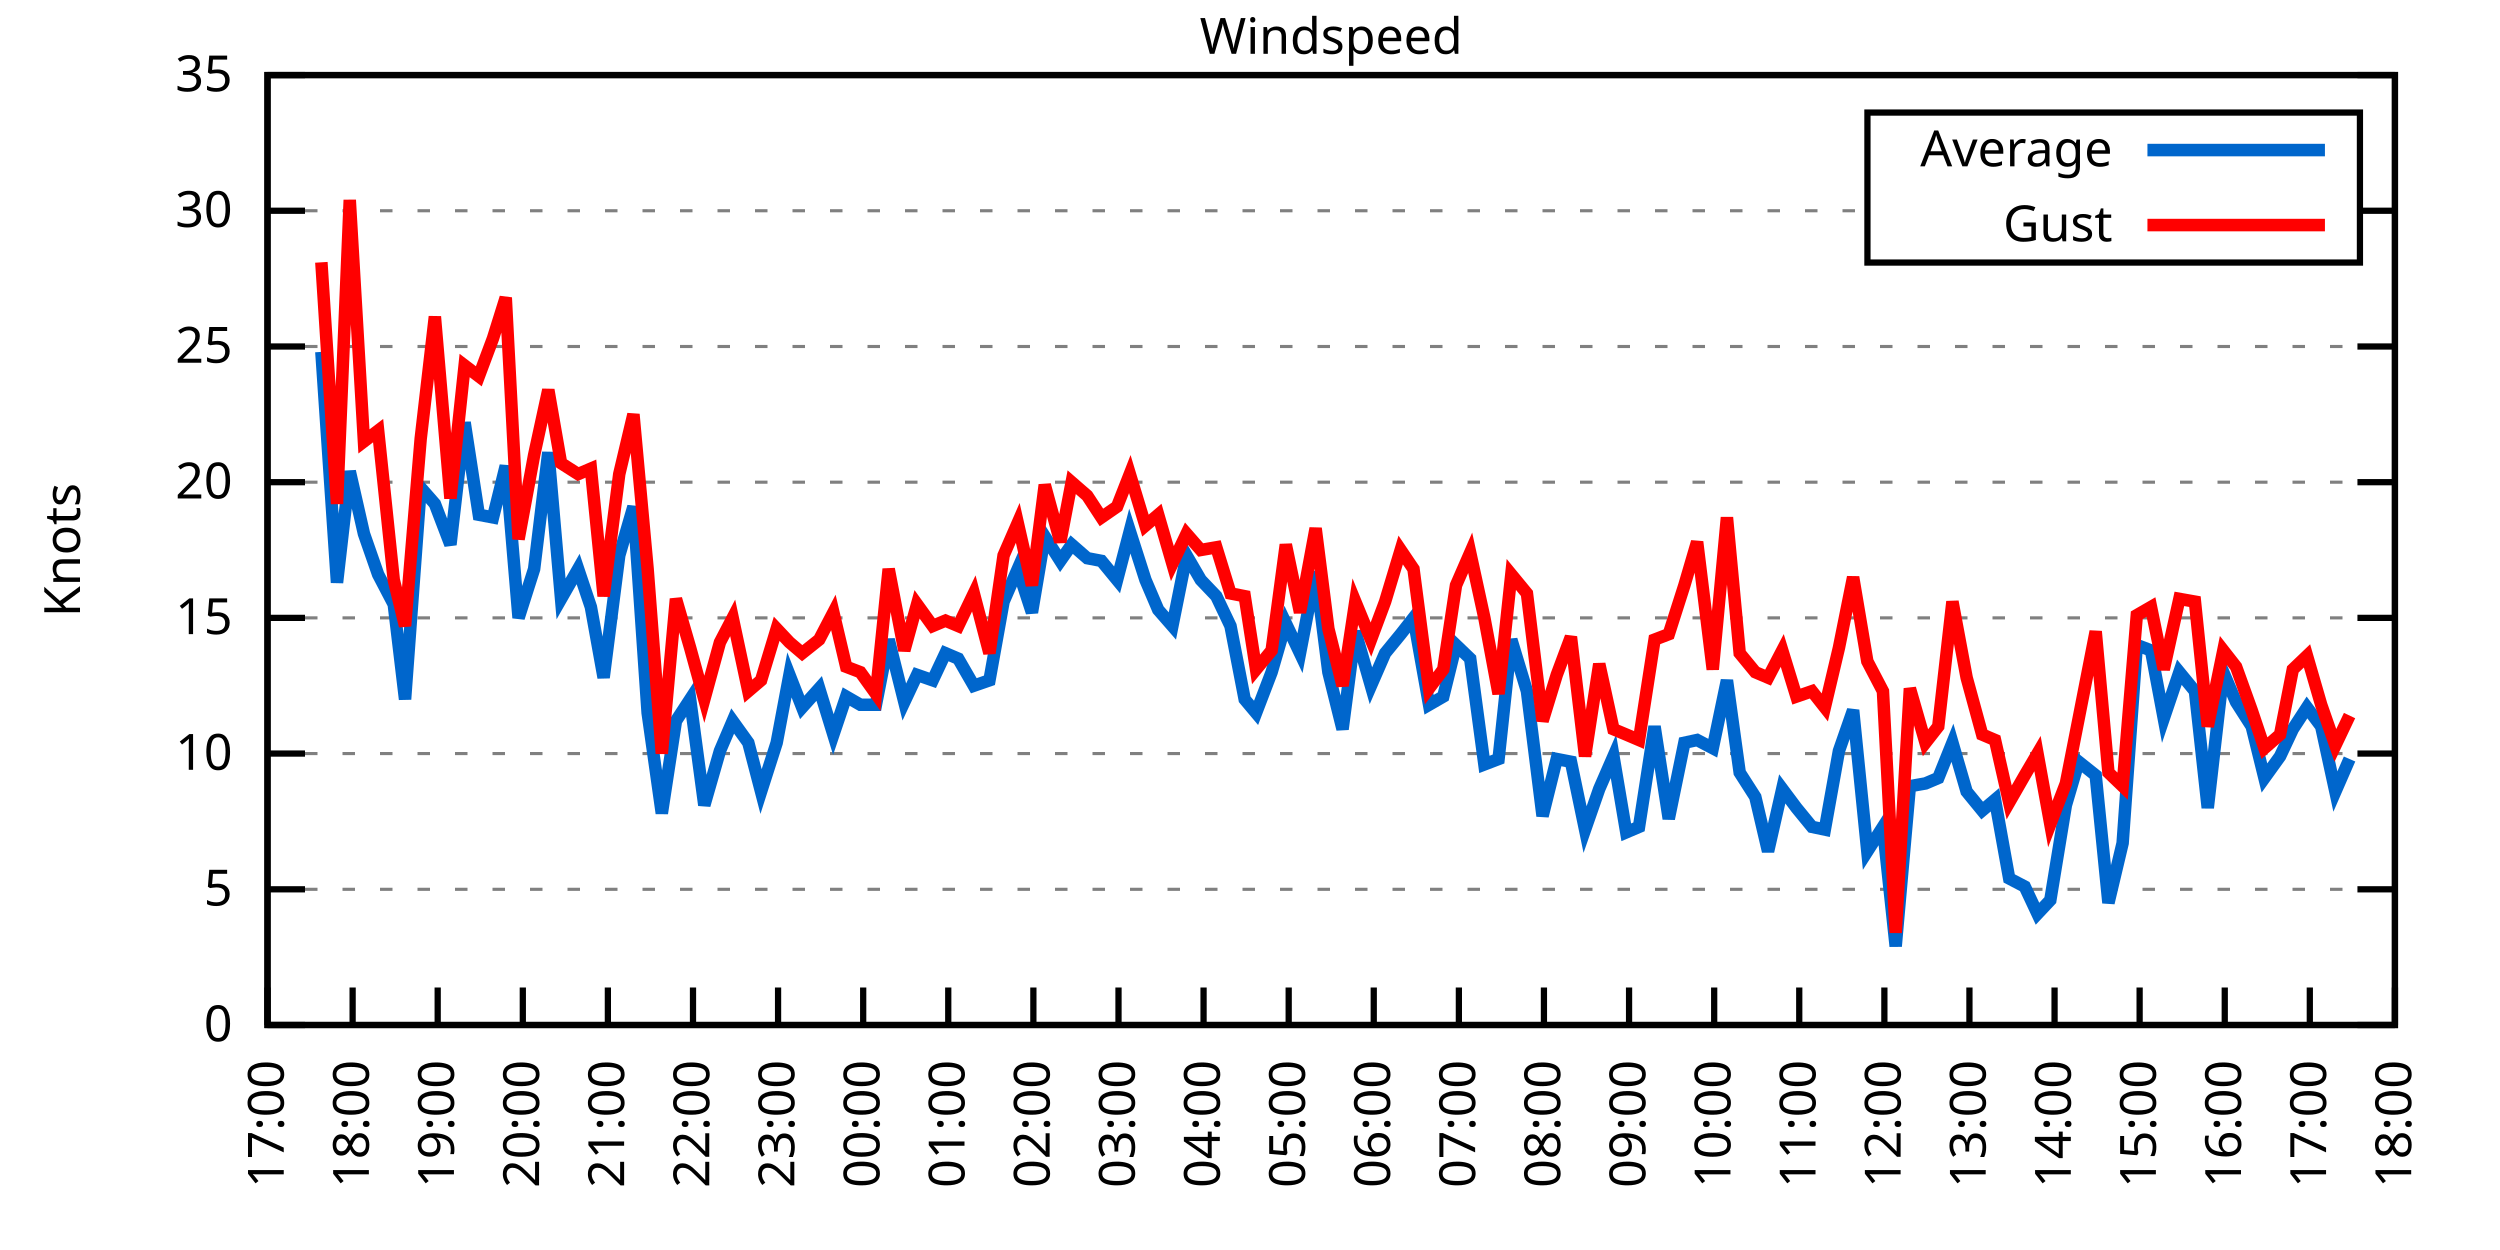
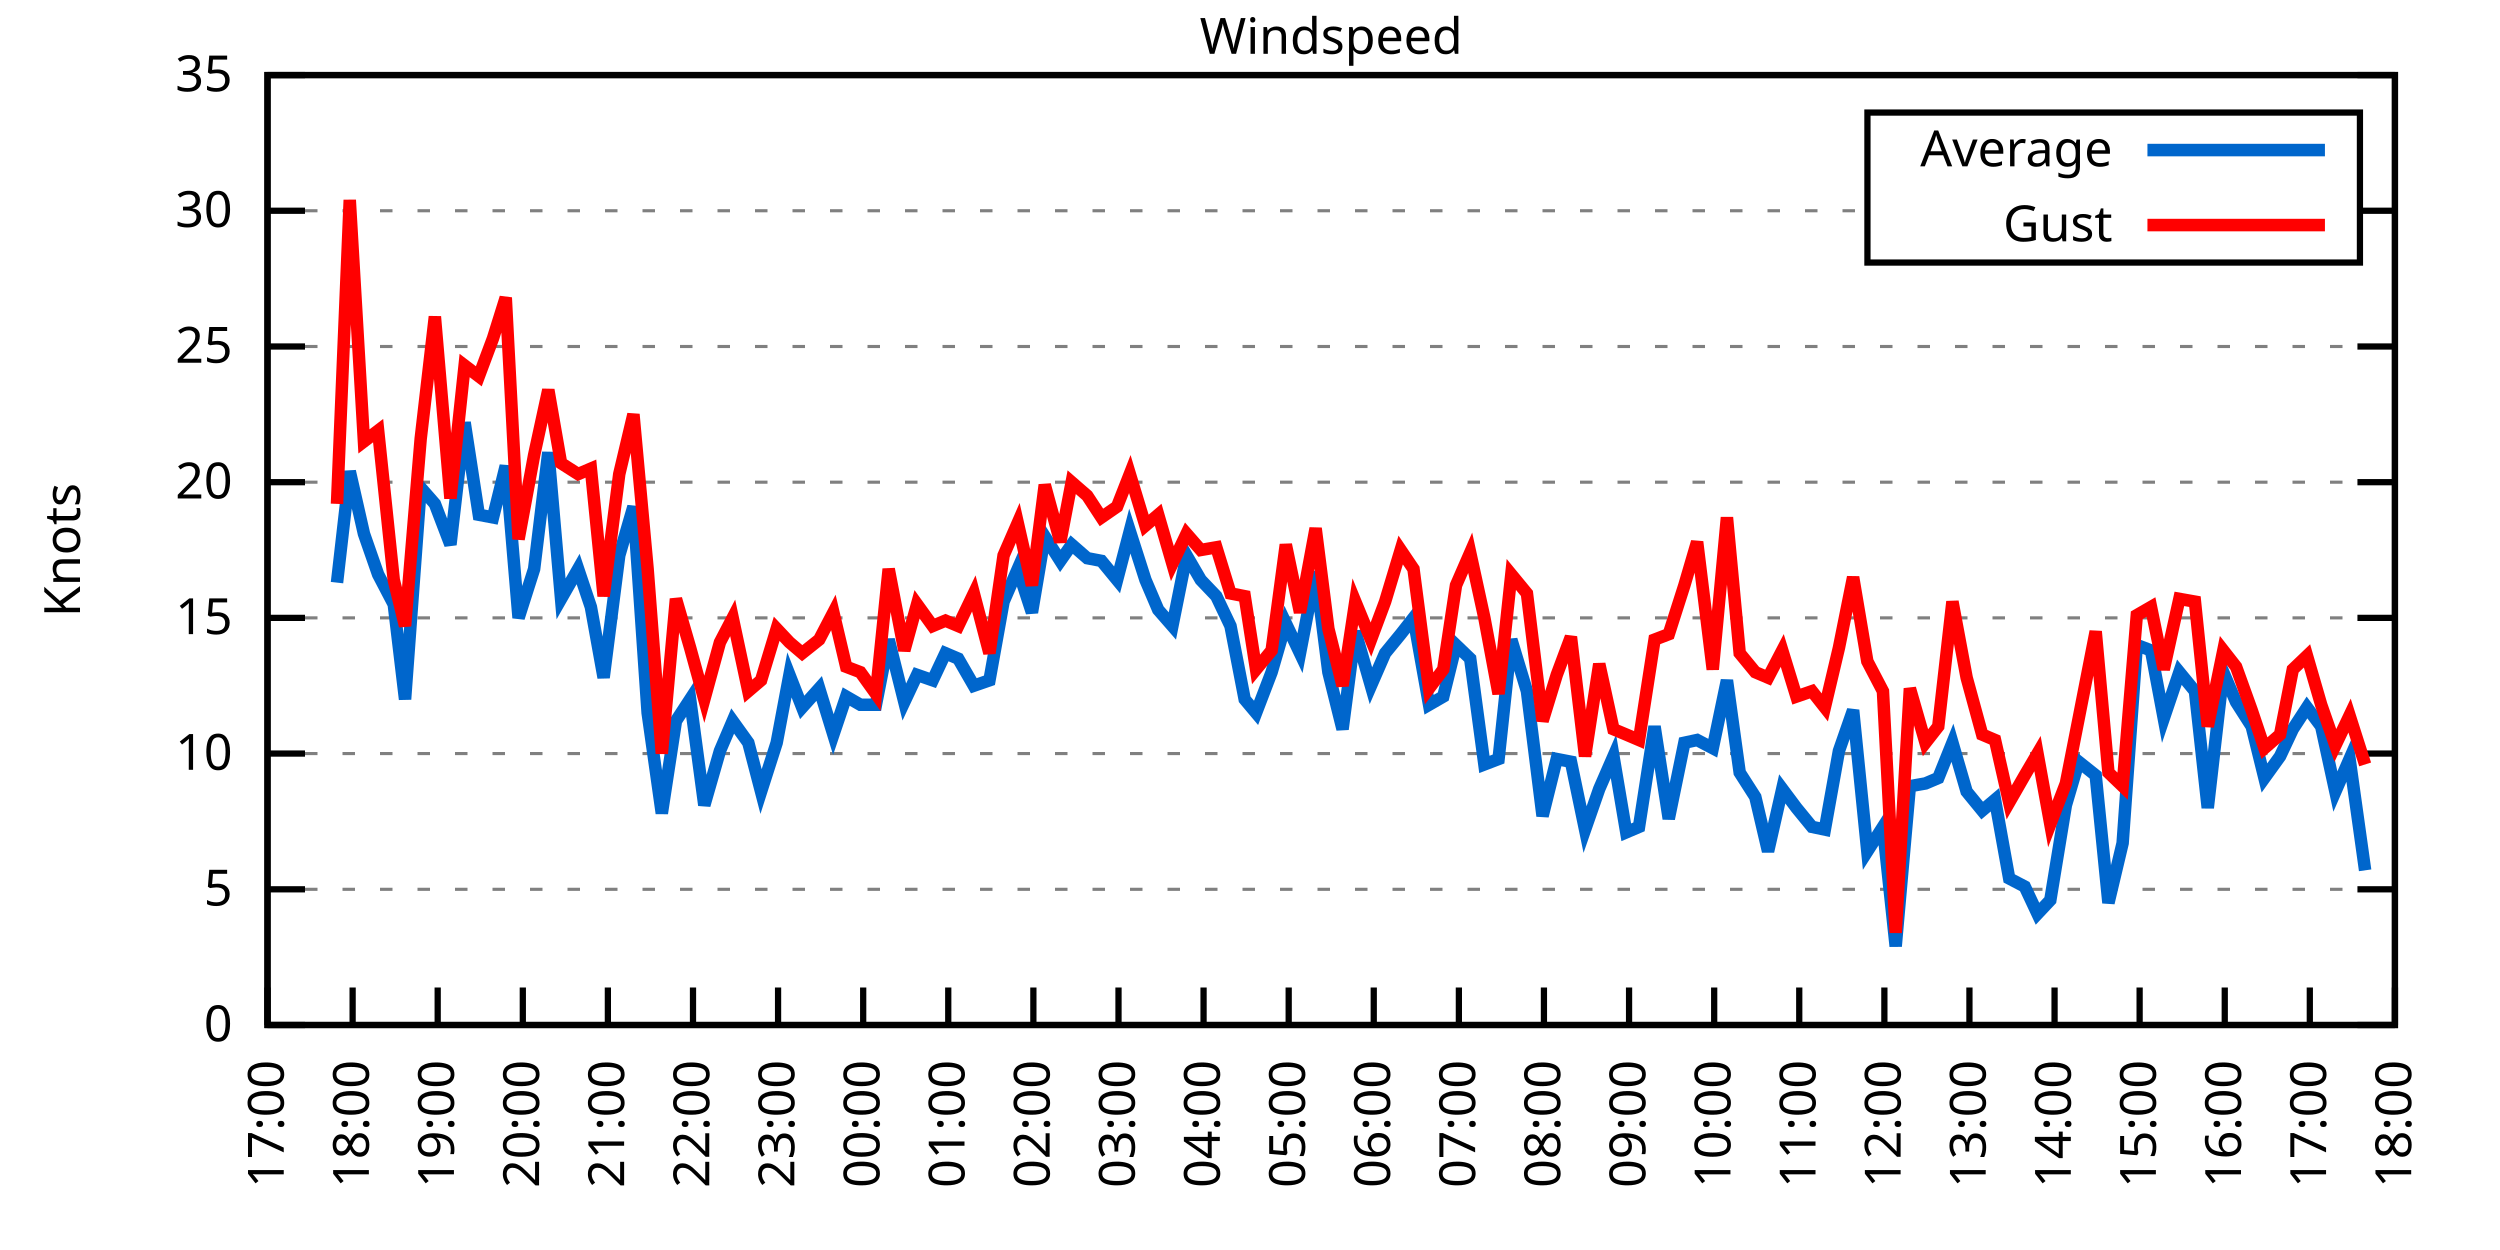
<svg xmlns="http://www.w3.org/2000/svg" xmlns:xlink="http://www.w3.org/1999/xlink" width="400" height="200" viewBox="0 0 400 200">
  <g id="gnuplot_canvas">
    <rect x="0" y="0" width="400" height="200" fill="none" />
    <defs>
      <circle id="gpDot" r="0.5" stroke-width="0.5" stroke="currentColor" />
      <path id="gpPt0" stroke-width="0.333" stroke="currentColor" d="M-1,0 h2 M0,-1 v2" />
      <path id="gpPt1" stroke-width="0.333" stroke="currentColor" d="M-1,-1 L1,1 M1,-1 L-1,1" />
      <path id="gpPt2" stroke-width="0.333" stroke="currentColor" d="M-1,0 L1,0 M0,-1 L0,1 M-1,-1 L1,1 M-1,1 L1,-1" />
      <rect id="gpPt3" stroke-width="0.333" stroke="currentColor" x="-1" y="-1" width="2" height="2" />
      <rect id="gpPt4" stroke-width="0.333" stroke="currentColor" fill="currentColor" x="-1" y="-1" width="2" height="2" />
      <circle id="gpPt5" stroke-width="0.333" stroke="currentColor" cx="0" cy="0" r="1" />
      <use xlink:href="#gpPt5" id="gpPt6" fill="currentColor" stroke="none" />
      <path id="gpPt7" stroke-width="0.333" stroke="currentColor" d="M0,-1.33 L-1.33,0.67 L1.33,0.67 z" />
      <use xlink:href="#gpPt7" id="gpPt8" fill="currentColor" stroke="none" />
      <use xlink:href="#gpPt7" id="gpPt9" stroke="currentColor" transform="rotate(180)" />
      <use xlink:href="#gpPt9" id="gpPt10" fill="currentColor" stroke="none" />
      <use xlink:href="#gpPt3" id="gpPt11" stroke="currentColor" transform="rotate(45)" />
      <use xlink:href="#gpPt11" id="gpPt12" fill="currentColor" stroke="none" />
      <path id="gpPt13" stroke-width="0.333" stroke="currentColor" d="M0,1.330 L1.265,0.411 L0.782,-1.067 L-0.782,-1.076 L-1.265,0.411 z" />
      <use xlink:href="#gpPt13" id="gpPt14" fill="currentColor" stroke="none" />
      <filter id="textbox" filterUnits="objectBoundingBox" x="0" y="0" height="1" width="1">
        <feFlood flood-color="white" flood-opacity="1" result="bgnd" />
        <feComposite in="SourceGraphic" in2="bgnd" operator="atop" />
      </filter>
      <filter id="greybox" filterUnits="objectBoundingBox" x="0" y="0" height="1" width="1">
        <feFlood flood-color="lightgrey" flood-opacity="1" result="grey" />
        <feComposite in="SourceGraphic" in2="grey" operator="atop" />
      </filter>
    </defs>
    <g fill="none" color="white" stroke="currentColor" stroke-width="1.00" stroke-linecap="butt" stroke-linejoin="miter">
</g>
    <g fill="none" color="black" stroke="currentColor" stroke-width="1.00" stroke-linecap="butt" stroke-linejoin="miter">
      <g stroke="none" shape-rendering="crispEdges">
        <polygon fill="rgb(255, 255, 255)" points="42.80,164.00 383.18,164.00 383.18,12.02 42.80,12.02 " />
      </g>
    </g>
    <g fill="none" color="black" stroke="currentColor" stroke-width="1.00" stroke-linecap="butt" stroke-linejoin="miter">
</g>
    <g fill="none" color="black" stroke="black" stroke-width="0.50" stroke-linecap="butt" stroke-linejoin="miter">
</g>
    <g fill="none" color="gray" stroke="currentColor" stroke-width="0.50" stroke-linecap="butt" stroke-linejoin="miter">
      <path stroke="gray" stroke-dasharray="2,4" class="gridline" d="M42.80,164.00 L383.19,164.00  " />
    </g>
    <g fill="none" color="gray" stroke="gray" stroke-width="1.00" stroke-linecap="butt" stroke-linejoin="miter">
</g>
    <g fill="none" color="black" stroke="currentColor" stroke-width="1.00" stroke-linecap="butt" stroke-linejoin="miter">
      <path stroke="black" d="M42.80,164.00 L48.80,164.00 M383.19,164.00 L377.19,164.00  " />
      <g transform="translate(37.20,166.60)" stroke="none" fill="black" font-family="Sans" font-size="8.00" text-anchor="end">
        <text>
          <tspan font-family="Sans"> 0</tspan>
        </text>
      </g>
    </g>
    <g fill="none" color="black" stroke="currentColor" stroke-width="1.00" stroke-linecap="butt" stroke-linejoin="miter">
</g>
    <g fill="none" color="black" stroke="black" stroke-width="0.50" stroke-linecap="butt" stroke-linejoin="miter">
</g>
    <g fill="none" color="gray" stroke="currentColor" stroke-width="0.50" stroke-linecap="butt" stroke-linejoin="miter">
      <path stroke="gray" stroke-dasharray="2,4" class="gridline" d="M42.80,142.29 L383.19,142.29  " />
    </g>
    <g fill="none" color="gray" stroke="gray" stroke-width="1.00" stroke-linecap="butt" stroke-linejoin="miter">
</g>
    <g fill="none" color="black" stroke="currentColor" stroke-width="1.00" stroke-linecap="butt" stroke-linejoin="miter">
      <path stroke="black" d="M42.80,142.29 L48.80,142.29 M383.19,142.29 L377.19,142.29  " />
      <g transform="translate(37.20,144.89)" stroke="none" fill="black" font-family="Sans" font-size="8.00" text-anchor="end">
        <text>
          <tspan font-family="Sans"> 5</tspan>
        </text>
      </g>
    </g>
    <g fill="none" color="black" stroke="currentColor" stroke-width="1.00" stroke-linecap="butt" stroke-linejoin="miter">
</g>
    <g fill="none" color="black" stroke="black" stroke-width="0.50" stroke-linecap="butt" stroke-linejoin="miter">
</g>
    <g fill="none" color="gray" stroke="currentColor" stroke-width="0.50" stroke-linecap="butt" stroke-linejoin="miter">
      <path stroke="gray" stroke-dasharray="2,4" class="gridline" d="M42.80,120.57 L383.19,120.57  " />
    </g>
    <g fill="none" color="gray" stroke="gray" stroke-width="1.00" stroke-linecap="butt" stroke-linejoin="miter">
</g>
    <g fill="none" color="black" stroke="currentColor" stroke-width="1.00" stroke-linecap="butt" stroke-linejoin="miter">
      <path stroke="black" d="M42.80,120.57 L48.80,120.57 M383.19,120.57 L377.19,120.57  " />
      <g transform="translate(37.20,123.17)" stroke="none" fill="black" font-family="Sans" font-size="8.00" text-anchor="end">
        <text>
          <tspan font-family="Sans"> 10</tspan>
        </text>
      </g>
    </g>
    <g fill="none" color="black" stroke="currentColor" stroke-width="1.00" stroke-linecap="butt" stroke-linejoin="miter">
</g>
    <g fill="none" color="black" stroke="black" stroke-width="0.50" stroke-linecap="butt" stroke-linejoin="miter">
</g>
    <g fill="none" color="gray" stroke="currentColor" stroke-width="0.50" stroke-linecap="butt" stroke-linejoin="miter">
      <path stroke="gray" stroke-dasharray="2,4" class="gridline" d="M42.80,98.86 L383.19,98.86  " />
    </g>
    <g fill="none" color="gray" stroke="gray" stroke-width="1.00" stroke-linecap="butt" stroke-linejoin="miter">
</g>
    <g fill="none" color="black" stroke="currentColor" stroke-width="1.00" stroke-linecap="butt" stroke-linejoin="miter">
      <path stroke="black" d="M42.80,98.86 L48.80,98.86 M383.19,98.86 L377.19,98.86  " />
      <g transform="translate(37.20,101.46)" stroke="none" fill="black" font-family="Sans" font-size="8.00" text-anchor="end">
        <text>
          <tspan font-family="Sans"> 15</tspan>
        </text>
      </g>
    </g>
    <g fill="none" color="black" stroke="currentColor" stroke-width="1.00" stroke-linecap="butt" stroke-linejoin="miter">
</g>
    <g fill="none" color="black" stroke="black" stroke-width="0.50" stroke-linecap="butt" stroke-linejoin="miter">
</g>
    <g fill="none" color="gray" stroke="currentColor" stroke-width="0.50" stroke-linecap="butt" stroke-linejoin="miter">
      <path stroke="gray" stroke-dasharray="2,4" class="gridline" d="M42.80,77.15 L383.19,77.15  " />
    </g>
    <g fill="none" color="gray" stroke="gray" stroke-width="1.00" stroke-linecap="butt" stroke-linejoin="miter">
</g>
    <g fill="none" color="black" stroke="currentColor" stroke-width="1.00" stroke-linecap="butt" stroke-linejoin="miter">
      <path stroke="black" d="M42.80,77.15 L48.80,77.15 M383.19,77.15 L377.19,77.15  " />
      <g transform="translate(37.20,79.75)" stroke="none" fill="black" font-family="Sans" font-size="8.00" text-anchor="end">
        <text>
          <tspan font-family="Sans"> 20</tspan>
        </text>
      </g>
    </g>
    <g fill="none" color="black" stroke="currentColor" stroke-width="1.00" stroke-linecap="butt" stroke-linejoin="miter">
</g>
    <g fill="none" color="black" stroke="black" stroke-width="0.50" stroke-linecap="butt" stroke-linejoin="miter">
</g>
    <g fill="none" color="gray" stroke="currentColor" stroke-width="0.50" stroke-linecap="butt" stroke-linejoin="miter">
      <path stroke="gray" stroke-dasharray="2,4" class="gridline" d="M42.80,55.44 L383.19,55.44  " />
    </g>
    <g fill="none" color="gray" stroke="gray" stroke-width="1.00" stroke-linecap="butt" stroke-linejoin="miter">
</g>
    <g fill="none" color="black" stroke="currentColor" stroke-width="1.00" stroke-linecap="butt" stroke-linejoin="miter">
      <path stroke="black" d="M42.80,55.44 L48.80,55.44 M383.19,55.44 L377.19,55.44  " />
      <g transform="translate(37.20,58.04)" stroke="none" fill="black" font-family="Sans" font-size="8.00" text-anchor="end">
        <text>
          <tspan font-family="Sans"> 25</tspan>
        </text>
      </g>
    </g>
    <g fill="none" color="black" stroke="currentColor" stroke-width="1.00" stroke-linecap="butt" stroke-linejoin="miter">
</g>
    <g fill="none" color="black" stroke="black" stroke-width="0.50" stroke-linecap="butt" stroke-linejoin="miter">
</g>
    <g fill="none" color="gray" stroke="currentColor" stroke-width="0.50" stroke-linecap="butt" stroke-linejoin="miter">
      <path stroke="gray" stroke-dasharray="2,4" class="gridline" d="M42.80,33.72 L298.79,33.72 M377.59,33.72 L383.19,33.72  " />
    </g>
    <g fill="none" color="gray" stroke="gray" stroke-width="1.00" stroke-linecap="butt" stroke-linejoin="miter">
</g>
    <g fill="none" color="black" stroke="currentColor" stroke-width="1.00" stroke-linecap="butt" stroke-linejoin="miter">
      <path stroke="black" d="M42.80,33.72 L48.80,33.72 M383.19,33.72 L377.19,33.72  " />
      <g transform="translate(37.20,36.32)" stroke="none" fill="black" font-family="Sans" font-size="8.00" text-anchor="end">
        <text>
          <tspan font-family="Sans"> 30</tspan>
        </text>
      </g>
    </g>
    <g fill="none" color="black" stroke="currentColor" stroke-width="1.00" stroke-linecap="butt" stroke-linejoin="miter">
</g>
    <g fill="none" color="black" stroke="black" stroke-width="0.50" stroke-linecap="butt" stroke-linejoin="miter">
</g>
    <g fill="none" color="gray" stroke="currentColor" stroke-width="0.50" stroke-linecap="butt" stroke-linejoin="miter">
      <path stroke="gray" stroke-dasharray="2,4" class="gridline" d="M42.80,12.01 L383.19,12.01  " />
    </g>
    <g fill="none" color="gray" stroke="gray" stroke-width="1.00" stroke-linecap="butt" stroke-linejoin="miter">
</g>
    <g fill="none" color="black" stroke="currentColor" stroke-width="1.00" stroke-linecap="butt" stroke-linejoin="miter">
      <path stroke="black" d="M42.80,12.01 L48.80,12.01 M383.19,12.01 L377.19,12.01  " />
      <g transform="translate(37.20,14.61)" stroke="none" fill="black" font-family="Sans" font-size="8.00" text-anchor="end">
        <text>
          <tspan font-family="Sans"> 35</tspan>
        </text>
      </g>
    </g>
    <g fill="none" color="black" stroke="currentColor" stroke-width="1.00" stroke-linecap="butt" stroke-linejoin="miter">
      <path stroke="black" d="M42.80,164.00 L42.80,158.00  " />
      <g transform="translate(45.40,169.60) rotate(270.00)" stroke="none" fill="black" font-family="Sans" font-size="8.00" text-anchor="end">
        <text>
          <tspan font-family="Sans">17:00</tspan>
        </text>
      </g>
    </g>
    <g fill="none" color="black" stroke="currentColor" stroke-width="1.00" stroke-linecap="butt" stroke-linejoin="miter">
      <path stroke="black" d="M56.42,164.00 L56.42,158.00  " />
      <g transform="translate(59.02,169.60) rotate(270.00)" stroke="none" fill="black" font-family="Sans" font-size="8.00" text-anchor="end">
        <text>
          <tspan font-family="Sans">18:00</tspan>
        </text>
      </g>
    </g>
    <g fill="none" color="black" stroke="currentColor" stroke-width="1.00" stroke-linecap="butt" stroke-linejoin="miter">
      <path stroke="black" d="M70.03,164.00 L70.03,158.00  " />
      <g transform="translate(72.63,169.60) rotate(270.00)" stroke="none" fill="black" font-family="Sans" font-size="8.00" text-anchor="end">
        <text>
          <tspan font-family="Sans">19:00</tspan>
        </text>
      </g>
    </g>
    <g fill="none" color="black" stroke="currentColor" stroke-width="1.00" stroke-linecap="butt" stroke-linejoin="miter">
      <path stroke="black" d="M83.65,164.00 L83.65,158.00  " />
      <g transform="translate(86.25,169.60) rotate(270.00)" stroke="none" fill="black" font-family="Sans" font-size="8.00" text-anchor="end">
        <text>
          <tspan font-family="Sans">20:00</tspan>
        </text>
      </g>
    </g>
    <g fill="none" color="black" stroke="currentColor" stroke-width="1.00" stroke-linecap="butt" stroke-linejoin="miter">
      <path stroke="black" d="M97.26,164.00 L97.26,158.00  " />
      <g transform="translate(99.86,169.60) rotate(270.00)" stroke="none" fill="black" font-family="Sans" font-size="8.00" text-anchor="end">
        <text>
          <tspan font-family="Sans">21:00</tspan>
        </text>
      </g>
    </g>
    <g fill="none" color="black" stroke="currentColor" stroke-width="1.00" stroke-linecap="butt" stroke-linejoin="miter">
      <path stroke="black" d="M110.88,164.00 L110.88,158.00  " />
      <g transform="translate(113.48,169.60) rotate(270.00)" stroke="none" fill="black" font-family="Sans" font-size="8.00" text-anchor="end">
        <text>
          <tspan font-family="Sans">22:00</tspan>
        </text>
      </g>
    </g>
    <g fill="none" color="black" stroke="currentColor" stroke-width="1.00" stroke-linecap="butt" stroke-linejoin="miter">
      <path stroke="black" d="M124.49,164.00 L124.49,158.00  " />
      <g transform="translate(127.09,169.60) rotate(270.00)" stroke="none" fill="black" font-family="Sans" font-size="8.00" text-anchor="end">
        <text>
          <tspan font-family="Sans">23:00</tspan>
        </text>
      </g>
    </g>
    <g fill="none" color="black" stroke="currentColor" stroke-width="1.00" stroke-linecap="butt" stroke-linejoin="miter">
      <path stroke="black" d="M138.11,164.00 L138.11,158.00  " />
      <g transform="translate(140.71,169.60) rotate(270.00)" stroke="none" fill="black" font-family="Sans" font-size="8.00" text-anchor="end">
        <text>
          <tspan font-family="Sans">00:00</tspan>
        </text>
      </g>
    </g>
    <g fill="none" color="black" stroke="currentColor" stroke-width="1.00" stroke-linecap="butt" stroke-linejoin="miter">
      <path stroke="black" d="M151.72,164.00 L151.72,158.00  " />
      <g transform="translate(154.32,169.60) rotate(270.00)" stroke="none" fill="black" font-family="Sans" font-size="8.00" text-anchor="end">
        <text>
          <tspan font-family="Sans">01:00</tspan>
        </text>
      </g>
    </g>
    <g fill="none" color="black" stroke="currentColor" stroke-width="1.00" stroke-linecap="butt" stroke-linejoin="miter">
      <path stroke="black" d="M165.34,164.00 L165.34,158.00  " />
      <g transform="translate(167.94,169.60) rotate(270.00)" stroke="none" fill="black" font-family="Sans" font-size="8.00" text-anchor="end">
        <text>
          <tspan font-family="Sans">02:00</tspan>
        </text>
      </g>
    </g>
    <g fill="none" color="black" stroke="currentColor" stroke-width="1.00" stroke-linecap="butt" stroke-linejoin="miter">
      <path stroke="black" d="M178.96,164.00 L178.96,158.00  " />
      <g transform="translate(181.56,169.60) rotate(270.00)" stroke="none" fill="black" font-family="Sans" font-size="8.00" text-anchor="end">
        <text>
          <tspan font-family="Sans">03:00</tspan>
        </text>
      </g>
    </g>
    <g fill="none" color="black" stroke="currentColor" stroke-width="1.00" stroke-linecap="butt" stroke-linejoin="miter">
      <path stroke="black" d="M192.57,164.00 L192.57,158.00  " />
      <g transform="translate(195.17,169.60) rotate(270.00)" stroke="none" fill="black" font-family="Sans" font-size="8.00" text-anchor="end">
        <text>
          <tspan font-family="Sans">04:00</tspan>
        </text>
      </g>
    </g>
    <g fill="none" color="black" stroke="currentColor" stroke-width="1.00" stroke-linecap="butt" stroke-linejoin="miter">
      <path stroke="black" d="M206.19,164.00 L206.19,158.00  " />
      <g transform="translate(208.79,169.60) rotate(270.00)" stroke="none" fill="black" font-family="Sans" font-size="8.00" text-anchor="end">
        <text>
          <tspan font-family="Sans">05:00</tspan>
        </text>
      </g>
    </g>
    <g fill="none" color="black" stroke="currentColor" stroke-width="1.00" stroke-linecap="butt" stroke-linejoin="miter">
      <path stroke="black" d="M219.80,164.00 L219.80,158.00  " />
      <g transform="translate(222.40,169.60) rotate(270.00)" stroke="none" fill="black" font-family="Sans" font-size="8.00" text-anchor="end">
        <text>
          <tspan font-family="Sans">06:00</tspan>
        </text>
      </g>
    </g>
    <g fill="none" color="black" stroke="currentColor" stroke-width="1.00" stroke-linecap="butt" stroke-linejoin="miter">
      <path stroke="black" d="M233.42,164.00 L233.42,158.00  " />
      <g transform="translate(236.02,169.60) rotate(270.00)" stroke="none" fill="black" font-family="Sans" font-size="8.00" text-anchor="end">
        <text>
          <tspan font-family="Sans">07:00</tspan>
        </text>
      </g>
    </g>
    <g fill="none" color="black" stroke="currentColor" stroke-width="1.00" stroke-linecap="butt" stroke-linejoin="miter">
      <path stroke="black" d="M247.03,164.00 L247.03,158.00  " />
      <g transform="translate(249.63,169.60) rotate(270.00)" stroke="none" fill="black" font-family="Sans" font-size="8.00" text-anchor="end">
        <text>
          <tspan font-family="Sans">08:00</tspan>
        </text>
      </g>
    </g>
    <g fill="none" color="black" stroke="currentColor" stroke-width="1.00" stroke-linecap="butt" stroke-linejoin="miter">
      <path stroke="black" d="M260.65,164.00 L260.65,158.00  " />
      <g transform="translate(263.25,169.60) rotate(270.00)" stroke="none" fill="black" font-family="Sans" font-size="8.00" text-anchor="end">
        <text>
          <tspan font-family="Sans">09:00</tspan>
        </text>
      </g>
    </g>
    <g fill="none" color="black" stroke="currentColor" stroke-width="1.00" stroke-linecap="butt" stroke-linejoin="miter">
      <path stroke="black" d="M274.27,164.00 L274.27,158.00  " />
      <g transform="translate(276.87,169.60) rotate(270.00)" stroke="none" fill="black" font-family="Sans" font-size="8.00" text-anchor="end">
        <text>
          <tspan font-family="Sans">10:00</tspan>
        </text>
      </g>
    </g>
    <g fill="none" color="black" stroke="currentColor" stroke-width="1.00" stroke-linecap="butt" stroke-linejoin="miter">
      <path stroke="black" d="M287.88,164.00 L287.88,158.00  " />
      <g transform="translate(290.48,169.60) rotate(270.00)" stroke="none" fill="black" font-family="Sans" font-size="8.00" text-anchor="end">
        <text>
          <tspan font-family="Sans">11:00</tspan>
        </text>
      </g>
    </g>
    <g fill="none" color="black" stroke="currentColor" stroke-width="1.00" stroke-linecap="butt" stroke-linejoin="miter">
      <path stroke="black" d="M301.50,164.00 L301.50,158.00  " />
      <g transform="translate(304.10,169.60) rotate(270.00)" stroke="none" fill="black" font-family="Sans" font-size="8.00" text-anchor="end">
        <text>
          <tspan font-family="Sans">12:00</tspan>
        </text>
      </g>
    </g>
    <g fill="none" color="black" stroke="currentColor" stroke-width="1.00" stroke-linecap="butt" stroke-linejoin="miter">
      <path stroke="black" d="M315.11,164.00 L315.11,158.00  " />
      <g transform="translate(317.71,169.60) rotate(270.00)" stroke="none" fill="black" font-family="Sans" font-size="8.00" text-anchor="end">
        <text>
          <tspan font-family="Sans">13:00</tspan>
        </text>
      </g>
    </g>
    <g fill="none" color="black" stroke="currentColor" stroke-width="1.00" stroke-linecap="butt" stroke-linejoin="miter">
      <path stroke="black" d="M328.73,164.00 L328.73,158.00  " />
      <g transform="translate(331.33,169.60) rotate(270.00)" stroke="none" fill="black" font-family="Sans" font-size="8.00" text-anchor="end">
        <text>
          <tspan font-family="Sans">14:00</tspan>
        </text>
      </g>
    </g>
    <g fill="none" color="black" stroke="currentColor" stroke-width="1.00" stroke-linecap="butt" stroke-linejoin="miter">
      <path stroke="black" d="M342.34,164.00 L342.34,158.00  " />
      <g transform="translate(344.94,169.60) rotate(270.00)" stroke="none" fill="black" font-family="Sans" font-size="8.00" text-anchor="end">
        <text>
          <tspan font-family="Sans">15:00</tspan>
        </text>
      </g>
    </g>
    <g fill="none" color="black" stroke="currentColor" stroke-width="1.00" stroke-linecap="butt" stroke-linejoin="miter">
      <path stroke="black" d="M355.96,164.00 L355.96,158.00  " />
      <g transform="translate(358.56,169.60) rotate(270.00)" stroke="none" fill="black" font-family="Sans" font-size="8.00" text-anchor="end">
        <text>
          <tspan font-family="Sans">16:00</tspan>
        </text>
      </g>
    </g>
    <g fill="none" color="black" stroke="currentColor" stroke-width="1.00" stroke-linecap="butt" stroke-linejoin="miter">
      <path stroke="black" d="M369.57,164.00 L369.57,158.00  " />
      <g transform="translate(372.17,169.60) rotate(270.00)" stroke="none" fill="black" font-family="Sans" font-size="8.00" text-anchor="end">
        <text>
          <tspan font-family="Sans">17:00</tspan>
        </text>
      </g>
    </g>
    <g fill="none" color="black" stroke="currentColor" stroke-width="1.00" stroke-linecap="butt" stroke-linejoin="miter">
      <path stroke="black" d="M383.19,164.00 L383.19,158.00  " />
      <g transform="translate(385.79,169.60) rotate(270.00)" stroke="none" fill="black" font-family="Sans" font-size="8.00" text-anchor="end">
        <text>
          <tspan font-family="Sans">18:00</tspan>
        </text>
      </g>
    </g>
    <g fill="none" color="black" stroke="currentColor" stroke-width="1.00" stroke-linecap="butt" stroke-linejoin="miter">
</g>
    <g fill="none" color="black" stroke="currentColor" stroke-width="1.00" stroke-linecap="butt" stroke-linejoin="miter">
      <path stroke="black" d="M42.80,12.01 L42.80,164.00 L383.19,164.00 L383.19,12.01 L42.80,12.01 Z  " />
    </g>
    <g fill="none" color="black" stroke="currentColor" stroke-width="1.00" stroke-linecap="butt" stroke-linejoin="miter">
</g>
    <g fill="none" color="black" stroke="currentColor" stroke-width="1.00" stroke-linecap="butt" stroke-linejoin="miter">
      <path stroke="black" d="M298.79,42.01 L298.79,18.01 L377.59,18.01 L377.59,42.01 L298.79,42.01 Z  " />
    </g>
    <g id="Windspeed_plot_1">
      <g fill="none" color="white" stroke="black" stroke-width="2.00" stroke-linecap="butt" stroke-linejoin="miter">
</g>
      <g fill="none" color="black" stroke="currentColor" stroke-width="2.00" stroke-linecap="butt" stroke-linejoin="miter">
        <g transform="translate(337.99,26.61)" stroke="none" fill="black" font-family="Sans" font-size="8.00" text-anchor="end">
          <text>
            <tspan font-family="Sans">Average</tspan>
          </text>
        </g>
      </g>
      <g fill="none" color="black" stroke="currentColor" stroke-width="2.00" stroke-linecap="butt" stroke-linejoin="miter">
-         <path stroke="rgb(  0, 102, 204)" d="M343.59,24.01 L371.99,24.01 M51.42,56.30 L53.92,93.22 L55.96,75.41 L58.23,85.40 L60.50,91.91 L63.00,96.69   L64.81,111.89 L67.31,78.02 L69.58,80.62 L72.07,87.14 L74.34,67.59 L76.61,82.36 L78.88,82.79 L80.92,74.54   L82.97,98.86 L85.46,91.04 L87.73,72.37 L89.77,95.82 L92.50,91.04 L94.54,97.12 L96.58,108.42 L99.08,88.87   L101.35,81.06 L103.62,114.06 L105.89,130.13 L108.15,115.36 L110.42,111.89 L112.69,128.83 L115.19,120.14 L117.23,115.36   L119.73,118.84 L121.77,126.65 L124.27,118.84 L126.31,107.98 L128.35,113.19 L131.07,110.15 L133.34,117.53 L135.39,111.45   L137.66,112.76 L140.15,112.76 L142.19,102.34 L144.69,112.32 L146.73,107.98 L149.23,108.85 L151.27,104.51 L153.31,105.38   L155.81,109.72 L158.31,108.85 L160.57,96.26 L162.84,91.04 L165.11,97.99 L167.16,85.83 L169.65,89.74 L171.47,87.14   L173.96,89.31 L176.23,89.74 L178.73,92.78 L180.77,84.97 L183.27,92.78 L185.31,97.56 L187.58,100.16 L189.85,88.87   L192.12,92.78 L194.61,95.39 L196.88,100.16 L199.15,111.89 L200.97,114.06 L203.46,107.55 L205.73,99.73 L208.00,104.51   L210.50,91.48 L212.54,107.55 L214.81,116.67 L216.85,101.03 L219.35,109.72 L221.62,104.51 L224.11,101.47 L226.16,98.86   L228.65,112.76 L230.92,111.45 L232.96,103.20 L235.23,105.38 L237.50,122.31 L239.77,121.44 L241.81,102.34 L244.31,110.59   L246.81,130.56 L249.08,121.44 L251.35,121.88 L253.61,132.73 L255.88,126.22 L258.15,121.01 L260.20,133.17 L262.24,132.30   L264.73,116.23 L267.00,131.00 L269.50,118.84 L271.54,118.40 L274.04,119.71 L276.31,108.85 L278.35,123.61 L280.85,127.52   L282.89,136.21 L285.16,126.22 L287.43,129.26 L289.92,132.30 L291.97,132.73 L294.23,120.14 L296.50,113.63 L298.77,136.21   L301.27,132.30 L303.31,151.41 L305.58,125.79 L308.08,125.35 L310.12,124.48 L312.39,118.84 L314.66,126.65 L317.15,129.69   L319.20,127.96 L321.47,140.55 L323.96,141.85 L326.00,146.20 L328.05,144.02 L330.54,128.83 L332.59,121.88 L335.31,124.05   L337.35,144.46 L339.62,134.90 L341.89,103.20 L344.16,104.07 L346.20,114.93 L348.70,107.55 L351.19,110.59 L353.24,129.26   L355.73,107.55 L357.77,112.32 L360.27,116.23 L362.31,124.48 L364.81,121.01 L366.85,116.67 L369.12,113.19 L371.39,116.23   L373.66,126.65 L375.93,121.44  " />
+         <path stroke="rgb(  0, 102, 204)" d="M343.59,24.01 L371.99,24.01 M53.92,93.22 L55.96,75.41 L58.23,85.40 L60.50,91.91 L63.00,96.69 L64.81,111.89   L67.31,78.02 L69.58,80.62 L72.07,87.14 L74.34,67.59 L76.61,82.36 L78.88,82.79 L80.92,74.54 L82.97,98.86   L85.46,91.04 L87.73,72.37 L89.77,95.82 L92.50,91.04 L94.54,97.12 L96.58,108.42 L99.08,88.87 L101.35,81.06   L103.62,114.06 L105.89,130.13 L108.15,115.36 L110.42,111.89 L112.69,128.83 L115.19,120.14 L117.23,115.36 L119.73,118.84   L121.77,126.65 L124.27,118.84 L126.31,107.98 L128.35,113.19 L131.07,110.15 L133.34,117.53 L135.39,111.45 L137.66,112.76   L140.15,112.76 L142.19,102.34 L144.69,112.32 L146.73,107.98 L149.23,108.85 L151.27,104.51 L153.31,105.38 L155.81,109.72   L158.31,108.85 L160.57,96.26 L162.84,91.04 L165.11,97.99 L167.16,85.83 L169.65,89.74 L171.47,87.14 L173.96,89.31   L176.23,89.74 L178.73,92.78 L180.77,84.97 L183.27,92.78 L185.31,97.56 L187.58,100.16 L189.85,88.87 L192.12,92.78   L194.61,95.39 L196.88,100.16 L199.15,111.89 L200.97,114.06 L203.46,107.55 L205.73,99.73 L208.00,104.51 L210.50,91.48   L212.54,107.55 L214.81,116.67 L216.85,101.03 L219.35,109.72 L221.62,104.51 L224.11,101.47 L226.16,98.86 L228.65,112.76   L230.92,111.45 L232.96,103.20 L235.23,105.38 L237.50,122.31 L239.77,121.44 L241.81,102.34 L244.31,110.59 L246.81,130.56   L249.08,121.44 L251.35,121.88 L253.61,132.73 L255.88,126.22 L258.15,121.01 L260.20,133.17 L262.24,132.30 L264.73,116.23   L267.00,131.00 L269.50,118.84 L271.54,118.40 L274.04,119.71 L276.31,108.85 L278.35,123.61 L280.85,127.52 L282.89,136.21   L285.16,126.22 L287.43,129.26 L289.92,132.30 L291.97,132.73 L294.23,120.14 L296.50,113.63 L298.77,136.21 L301.27,132.30   L303.31,151.41 L305.58,125.79 L308.08,125.35 L310.12,124.48 L312.39,118.84 L314.66,126.65 L317.15,129.69 L319.20,127.96   L321.47,140.55 L323.96,141.85 L326.00,146.20 L328.05,144.02 L330.54,128.83 L332.59,121.88 L335.31,124.05 L337.35,144.46   L339.62,134.90 L341.89,103.20 L344.16,104.07 L346.20,114.93 L348.70,107.55 L351.19,110.59 L353.24,129.26 L355.73,107.55   L357.77,112.32 L360.27,116.23 L362.31,124.48 L364.81,121.01 L366.85,116.67 L369.12,113.19 L371.39,116.23 L373.66,126.65   L375.93,121.44 L378.42,139.25  " />
      </g>
    </g>
    <g id="Windspeed_plot_2">
      <g fill="none" color="black" stroke="currentColor" stroke-width="2.00" stroke-linecap="butt" stroke-linejoin="miter">
        <g transform="translate(337.99,38.61)" stroke="none" fill="black" font-family="Sans" font-size="8.00" text-anchor="end">
          <text>
            <tspan font-family="Sans">Gust</tspan>
          </text>
        </g>
      </g>
      <g fill="none" color="black" stroke="currentColor" stroke-width="2.00" stroke-linecap="butt" stroke-linejoin="miter">
-         <path stroke="rgb(255,   0,   0)" d="M343.59,36.01 L371.99,36.01 M51.42,41.97 L53.92,80.62 L55.96,31.99 L58.23,70.63 L60.50,68.90 L63.00,92.78   L64.81,100.16 L67.31,70.20 L69.58,50.66 L72.07,79.75 L74.34,58.48 L76.61,60.21 L78.88,54.13 L80.92,47.62   L82.97,86.27 L85.46,72.81 L87.73,62.38 L89.77,74.11 L92.50,75.85 L94.54,74.98 L96.58,95.39 L99.08,75.85   L101.35,66.29 L103.62,91.04 L105.89,120.57 L108.15,95.82 L110.42,103.64 L112.69,111.89 L115.19,102.77 L117.23,98.86   L119.73,110.59 L121.77,108.85 L124.27,100.60 L126.31,102.77 L128.35,104.51 L131.07,102.34 L133.34,97.99 L135.39,106.68   L137.66,107.55 L140.15,111.02 L142.19,91.04 L144.69,104.07 L146.73,96.69 L149.23,100.16 L151.27,99.30 L153.31,100.16   L155.81,94.95 L158.31,104.51 L160.57,88.87 L162.84,83.66 L165.11,93.65 L167.16,77.58 L169.65,86.70 L171.47,77.15   L173.96,79.32 L176.23,82.79 L178.73,81.06 L180.77,75.85 L183.27,84.10 L185.31,82.36 L187.58,90.18 L189.85,85.40   L192.12,88.00 L194.61,87.57 L196.88,94.95 L199.15,95.39 L200.97,107.11 L203.46,104.07 L205.73,87.14 L208.00,97.99   L210.50,84.53 L212.54,100.60 L214.81,109.72 L216.85,96.26 L219.35,102.34 L221.62,96.26 L224.11,88.00 L226.16,91.04   L228.65,110.15 L230.92,107.11 L232.96,93.65 L235.23,88.44 L237.50,98.86 L239.77,111.02 L241.81,91.91 L244.31,94.95   L246.81,115.36 L249.08,107.98 L251.35,101.90 L253.61,121.01 L255.88,106.24 L258.15,116.67 L260.20,117.53 L262.24,118.40   L264.73,102.34 L267.00,101.47 L269.50,93.65 L271.54,86.70 L274.04,107.11 L276.31,82.79 L278.35,104.51 L280.85,107.55   L282.89,108.42 L285.16,104.07 L287.43,111.45 L289.92,110.59 L291.97,113.19 L294.23,103.64 L296.50,92.35 L298.77,105.81   L301.27,110.59 L303.31,149.24 L305.58,110.15 L308.08,118.84 L310.12,116.23 L312.39,96.26 L314.66,108.42 L317.15,117.53   L319.20,118.40 L321.47,128.39 L323.96,124.05 L326.00,120.57 L328.05,131.86 L330.54,125.35 L332.59,114.93 L335.31,101.03   L337.35,123.61 L339.62,125.79 L341.89,98.43 L344.16,97.12 L346.20,107.11 L348.70,95.82 L351.19,96.26 L353.24,116.23   L355.73,104.07 L357.77,106.68 L360.27,113.63 L362.31,119.71 L364.81,117.53 L366.85,107.11 L369.12,104.94 L371.39,112.76   L373.66,119.27 L375.93,114.49  " />
+         <path stroke="rgb(255,   0,   0)" d="M343.59,36.01 L371.99,36.01 M53.92,80.62 L55.96,31.99 L58.23,70.63 L60.50,68.90 L63.00,92.78 L64.81,100.16   L67.31,70.20 L69.58,50.66 L72.07,79.75 L74.34,58.48 L76.61,60.21 L78.88,54.13 L80.92,47.62 L82.97,86.27   L85.46,72.81 L87.73,62.38 L89.77,74.11 L92.50,75.85 L94.54,74.98 L96.58,95.39 L99.08,75.85 L101.35,66.29   L103.62,91.04 L105.89,120.57 L108.15,95.82 L110.42,103.64 L112.69,111.89 L115.19,102.77 L117.23,98.86 L119.73,110.59   L121.77,108.85 L124.27,100.60 L126.31,102.77 L128.35,104.51 L131.07,102.34 L133.34,97.99 L135.39,106.68 L137.66,107.55   L140.15,111.02 L142.19,91.04 L144.69,104.07 L146.73,96.69 L149.23,100.16 L151.27,99.30 L153.31,100.16 L155.81,94.95   L158.31,104.51 L160.57,88.87 L162.84,83.66 L165.11,93.65 L167.16,77.58 L169.65,86.70 L171.47,77.15 L173.96,79.32   L176.23,82.79 L178.73,81.06 L180.77,75.85 L183.27,84.10 L185.31,82.36 L187.58,90.18 L189.85,85.40 L192.12,88.00   L194.61,87.57 L196.88,94.95 L199.15,95.39 L200.97,107.11 L203.46,104.07 L205.73,87.14 L208.00,97.99 L210.50,84.53   L212.54,100.60 L214.81,109.72 L216.85,96.26 L219.35,102.34 L221.62,96.26 L224.11,88.00 L226.16,91.04 L228.65,110.15   L230.92,107.11 L232.96,93.65 L235.23,88.44 L237.50,98.86 L239.77,111.02 L241.81,91.91 L244.31,94.95 L246.81,115.36   L249.08,107.98 L251.35,101.90 L253.61,121.01 L255.88,106.24 L258.15,116.67 L260.20,117.53 L262.24,118.40 L264.73,102.34   L267.00,101.47 L269.50,93.65 L271.54,86.70 L274.04,107.11 L276.31,82.79 L278.35,104.51 L280.85,107.55 L282.89,108.42   L285.16,104.07 L287.43,111.45 L289.92,110.59 L291.97,113.19 L294.23,103.64 L296.50,92.35 L298.77,105.81 L301.27,110.59   L303.31,149.24 L305.58,110.15 L308.08,118.84 L310.12,116.23 L312.39,96.26 L314.66,108.42 L317.15,117.53 L319.20,118.40   L321.47,128.39 L323.96,124.05 L326.00,120.57 L328.05,131.86 L330.54,125.35 L332.59,114.93 L335.31,101.03 L337.35,123.61   L339.62,125.79 L341.89,98.43 L344.16,97.12 L346.20,107.11 L348.70,95.82 L351.19,96.26 L353.24,116.23 L355.73,104.07   L357.77,106.68 L360.27,113.63 L362.31,119.71 L364.81,117.53 L366.85,107.11 L369.12,104.94 L371.39,112.76 L373.66,119.27   L375.93,114.49 L378.42,122.31  " />
      </g>
    </g>
    <g fill="none" color="black" stroke="currentColor" stroke-width="2.00" stroke-linecap="butt" stroke-linejoin="miter">
</g>
    <g fill="none" color="black" stroke="black" stroke-width="1.00" stroke-linecap="butt" stroke-linejoin="miter">
</g>
    <g fill="none" color="black" stroke="currentColor" stroke-width="1.00" stroke-linecap="butt" stroke-linejoin="miter">
      <path stroke="black" d="M42.80,12.01 L42.80,164.00 L383.19,164.00 L383.19,12.01 L42.80,12.01 Z  " />
      <g transform="translate(12.80,88.01) rotate(270.00)" stroke="none" fill="black" font-family="Sans" font-size="8.00" text-anchor="middle">
        <text>
          <tspan font-family="Sans">Knots</tspan>
        </text>
      </g>
    </g>
    <g fill="none" color="black" stroke="currentColor" stroke-width="1.00" stroke-linecap="butt" stroke-linejoin="miter">
</g>
    <g fill="none" color="black" stroke="currentColor" stroke-width="1.00" stroke-linecap="butt" stroke-linejoin="miter">
      <g transform="translate(212.99,8.61)" stroke="none" fill="black" font-family="Sans" font-size="8.00" text-anchor="middle">
        <text>
          <tspan font-family="Sans">Windspeed</tspan>
        </text>
      </g>
    </g>
    <g fill="none" color="black" stroke="currentColor" stroke-width="1.00" stroke-linecap="butt" stroke-linejoin="miter">
</g>
  </g>
</svg>
